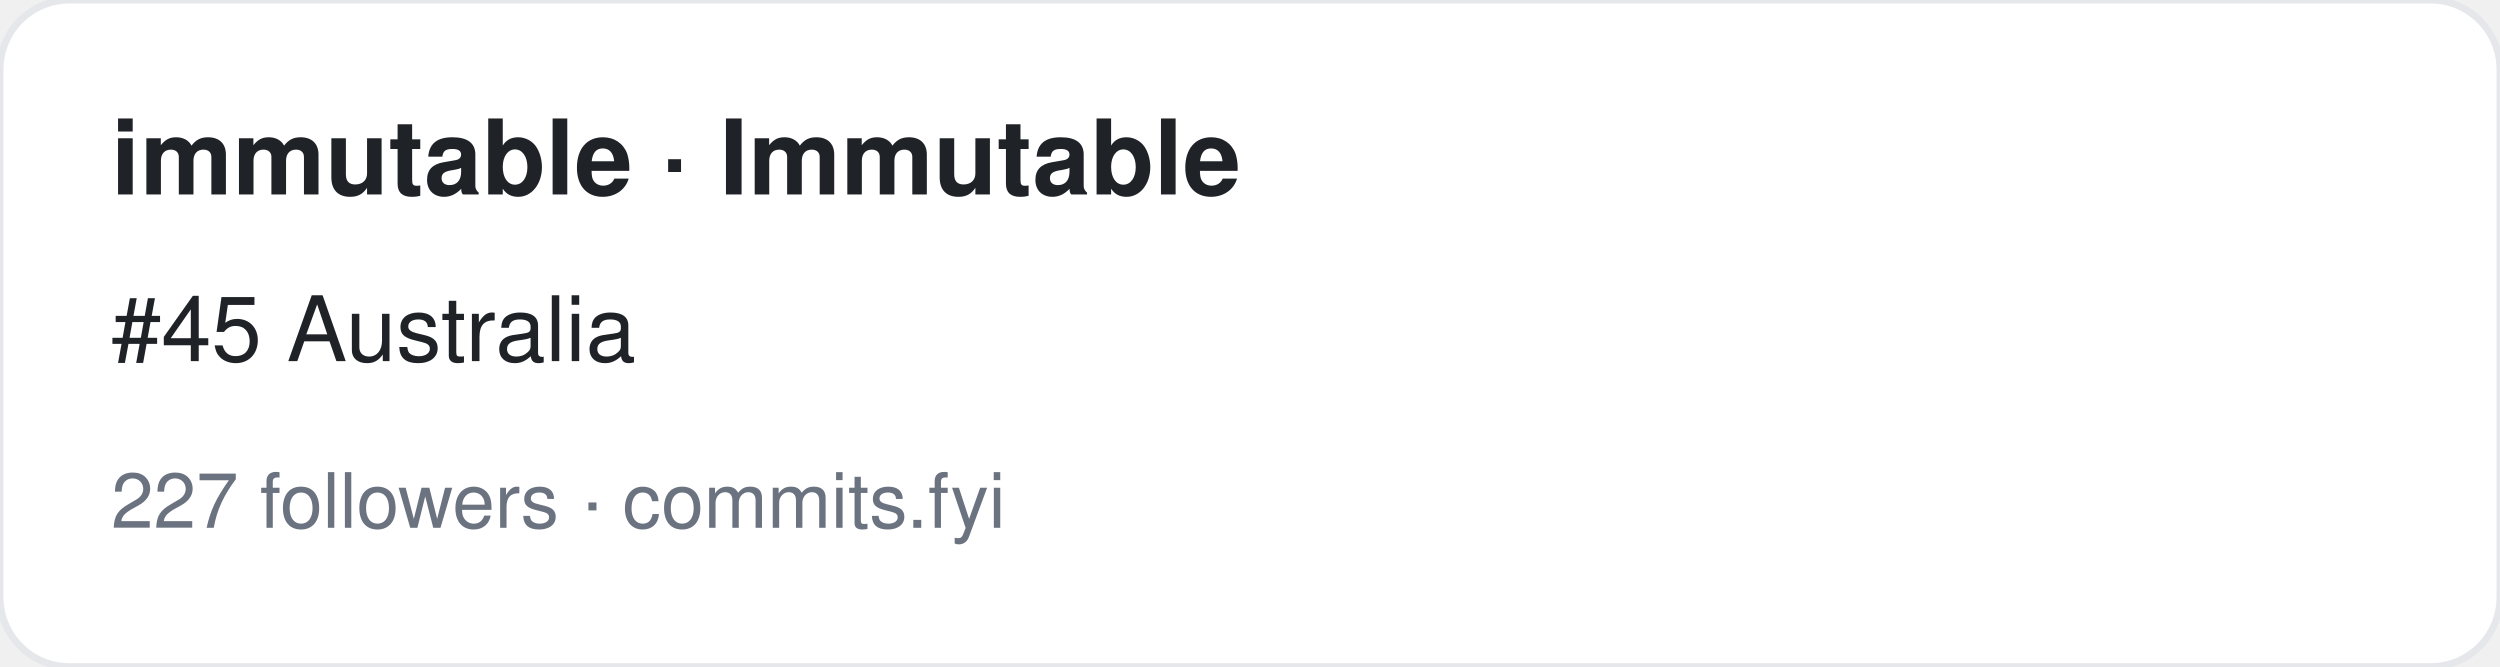
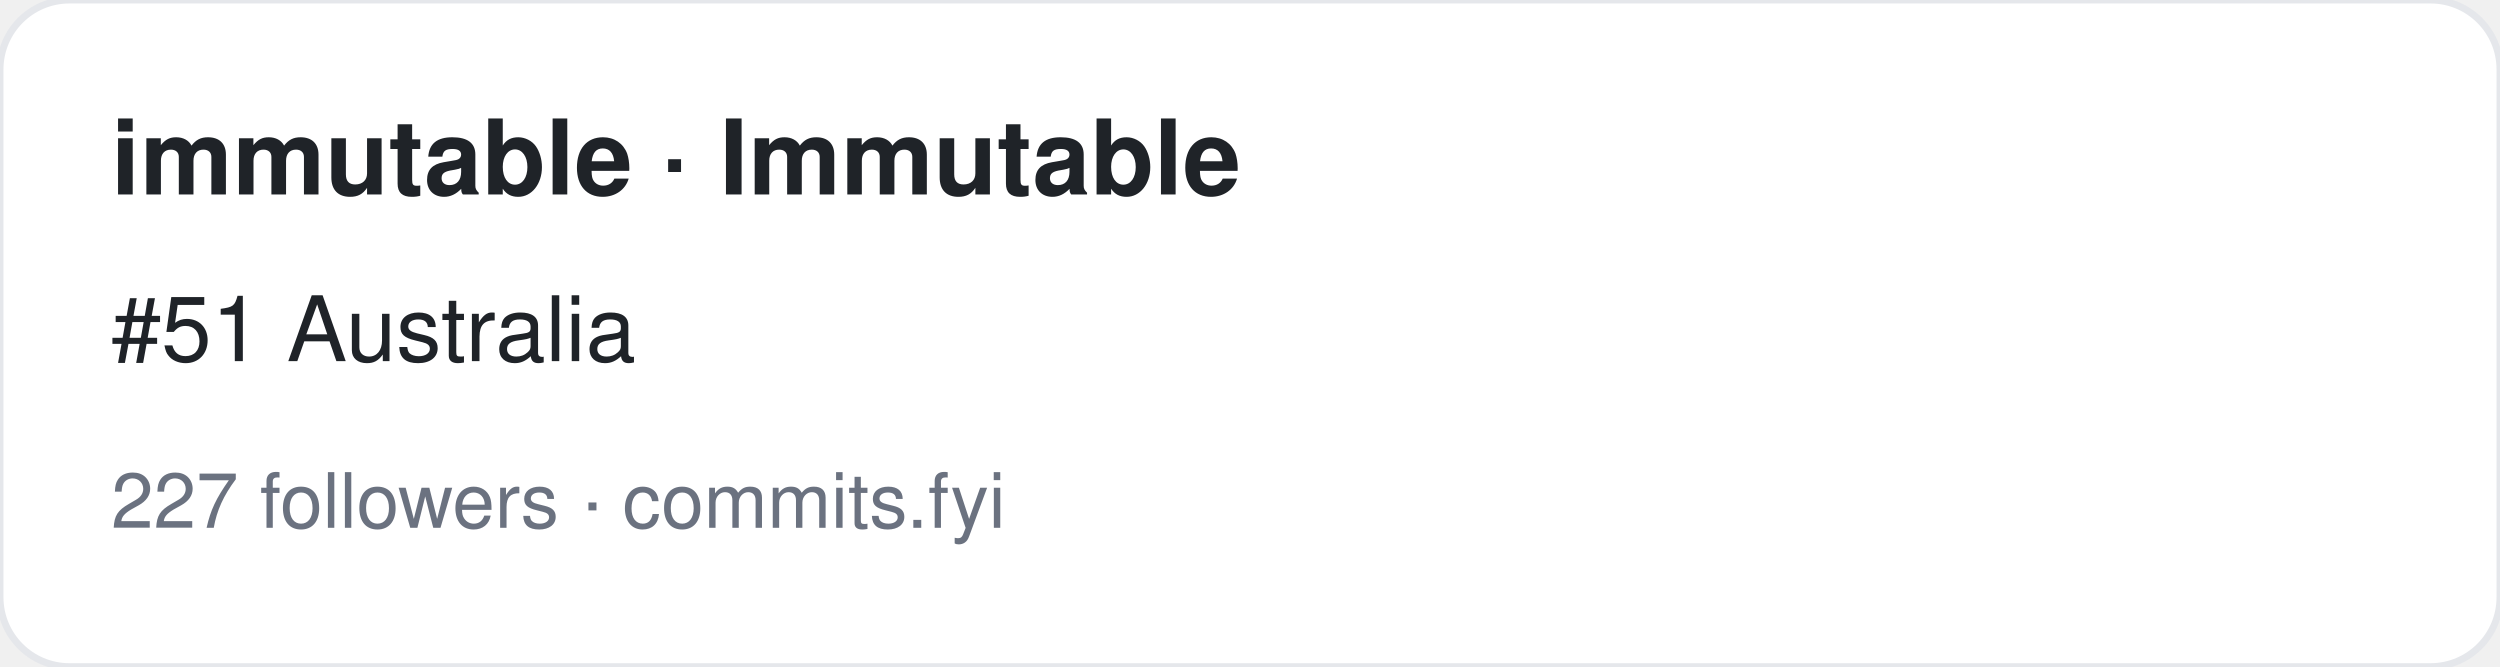
<svg xmlns="http://www.w3.org/2000/svg" width="360" height="96" viewBox="0 0 360 96" font-family="-apple-system,BlinkMacSystemFont,Segoe UI,Helvetica,Arial,sans-serif">
  <rect width="360" height="96" rx="10" fill="#ffffff" stroke="#e5e7eb" />
  <text x="16" y="28" font-size="15" font-weight="700" fill="#1f2328">immutable · Immutable</text>
-   <text x="16" y="52" font-size="13" fill="#1f2328">#45 Australia</text>
+   <text x="16" y="52" font-size="13" fill="#1f2328">#51 Australia</text>
  <text x="16" y="76" font-size="11" fill="#6b7280">227 followers · commits.fyi</text>
</svg>
